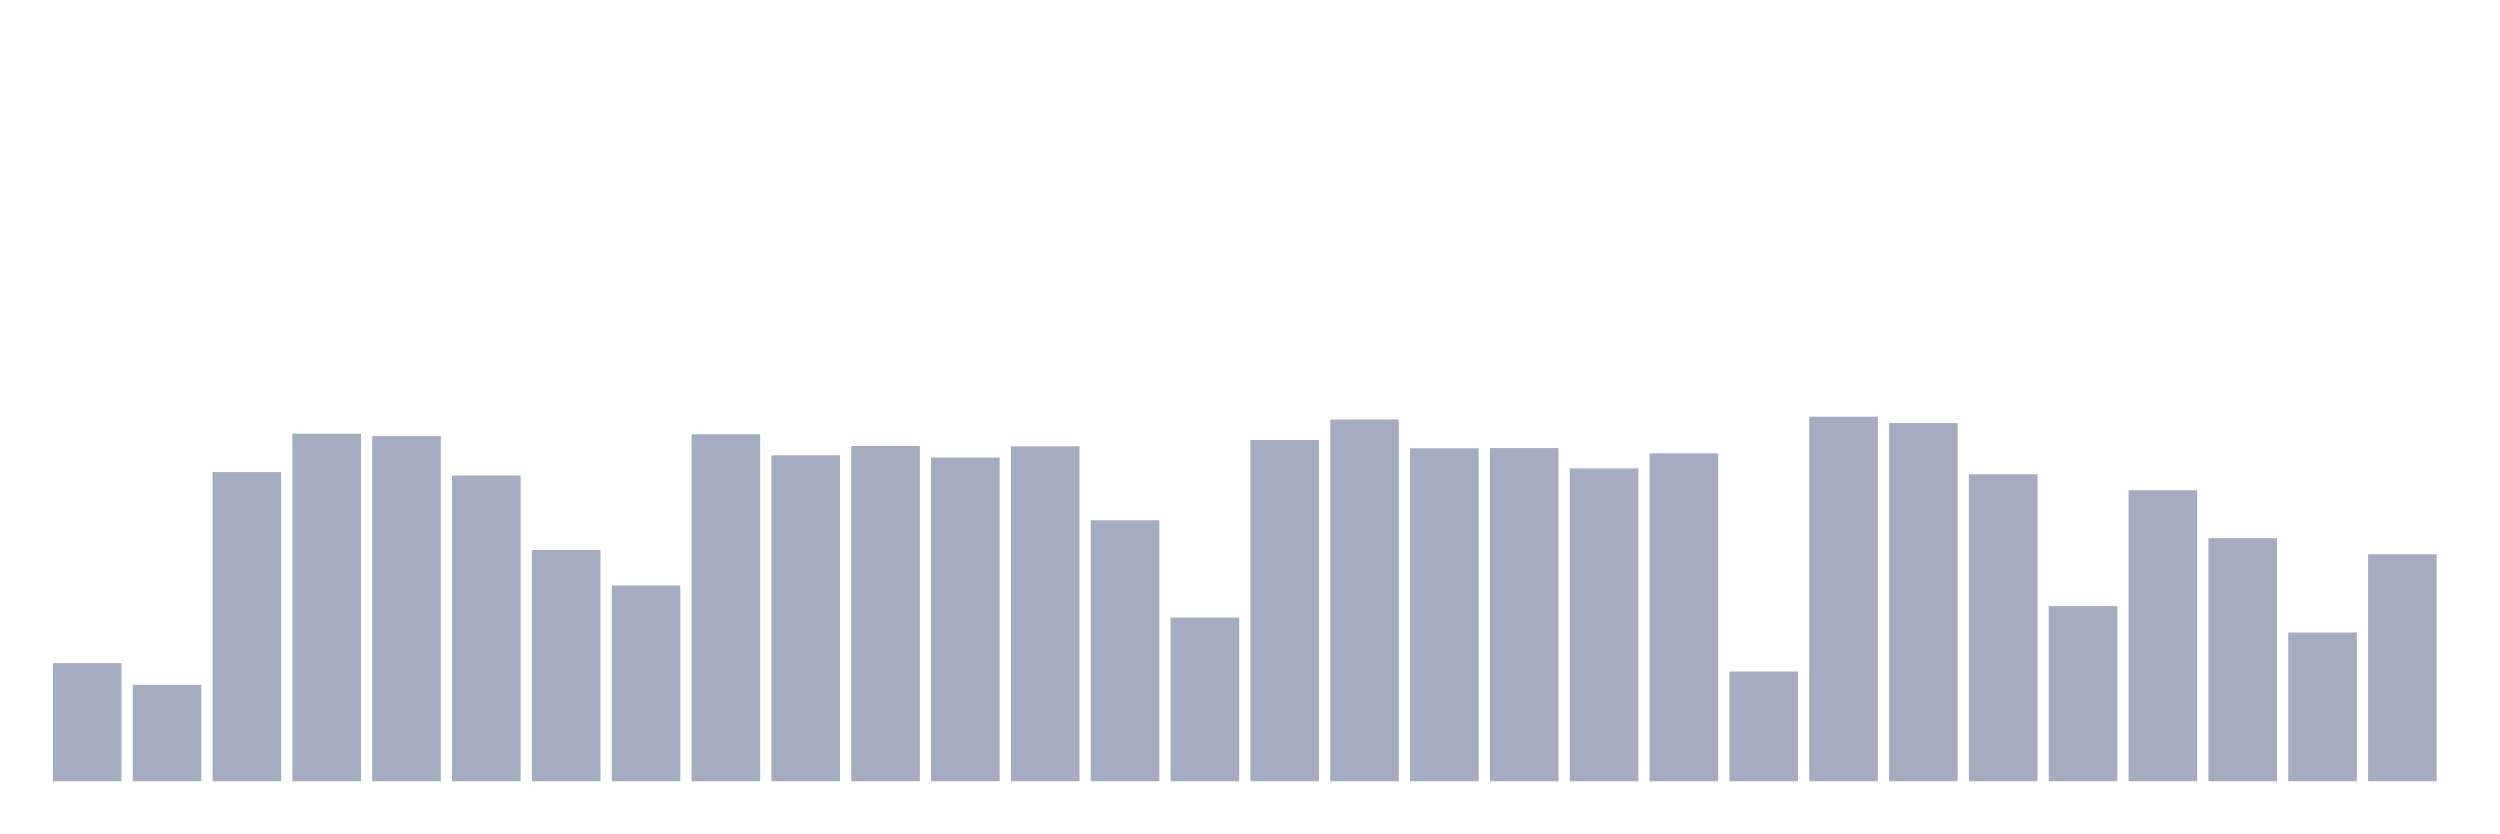
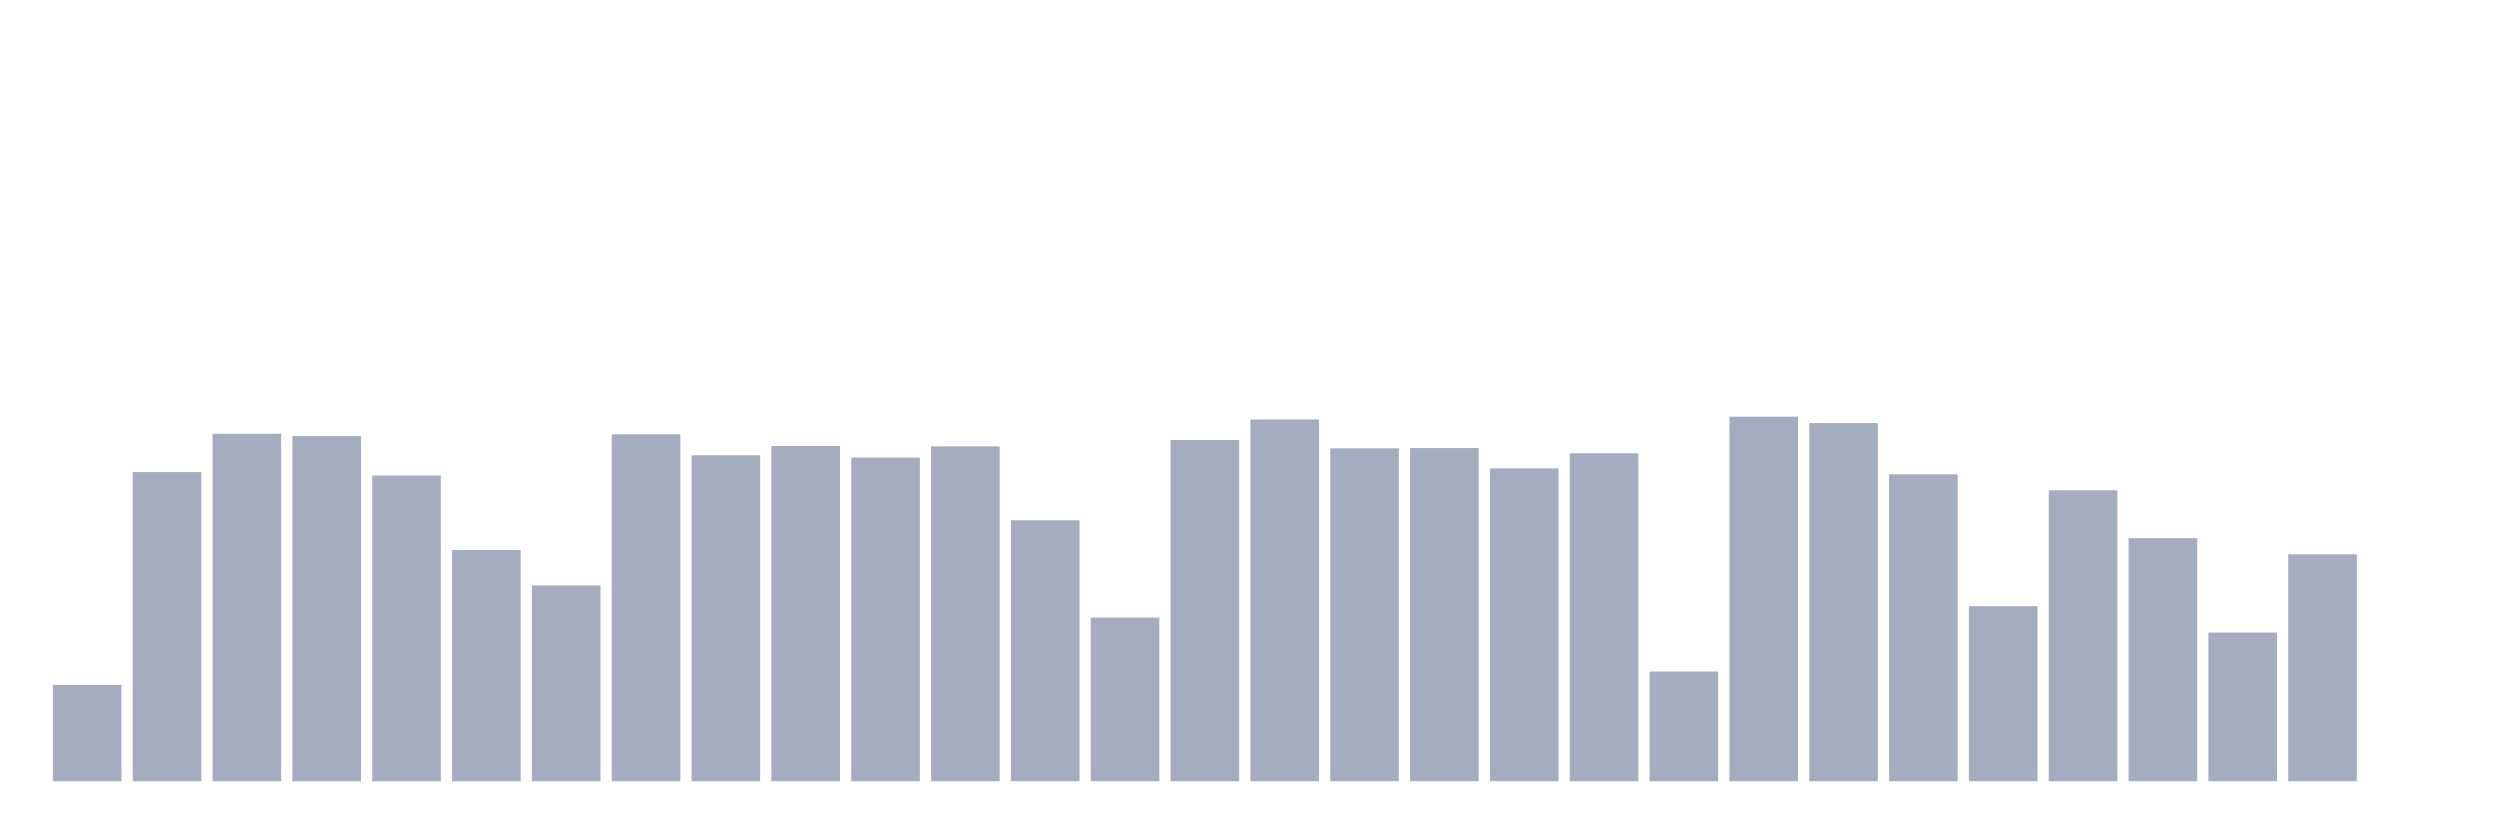
<svg xmlns="http://www.w3.org/2000/svg" viewBox="0 0 480 160">
  <g transform="translate(10,10)">
-     <rect class="bar" x="0.153" width="13.175" y="117.322" height="22.678" fill="rgb(164,173,192)" />
-     <rect class="bar" x="15.482" width="13.175" y="121.493" height="18.507" fill="rgb(164,173,192)" />
-     <rect class="bar" x="30.81" width="13.175" y="80.638" height="59.362" fill="rgb(164,173,192)" />
-     <rect class="bar" x="46.138" width="13.175" y="73.273" height="66.727" fill="rgb(164,173,192)" />
-     <rect class="bar" x="61.466" width="13.175" y="73.73" height="66.27" fill="rgb(164,173,192)" />
-     <rect class="bar" x="76.794" width="13.175" y="81.299" height="58.701" fill="rgb(164,173,192)" />
-     <rect class="bar" x="92.123" width="13.175" y="95.589" height="44.411" fill="rgb(164,173,192)" />
-     <rect class="bar" x="107.451" width="13.175" y="102.403" height="37.597" fill="rgb(164,173,192)" />
-     <rect class="bar" x="122.779" width="13.175" y="73.384" height="66.616" fill="rgb(164,173,192)" />
-     <rect class="bar" x="138.107" width="13.175" y="77.412" height="62.588" fill="rgb(164,173,192)" />
-     <rect class="bar" x="153.436" width="13.175" y="75.634" height="64.366" fill="rgb(164,173,192)" />
-     <rect class="bar" x="168.764" width="13.175" y="77.853" height="62.147" fill="rgb(164,173,192)" />
-     <rect class="bar" x="184.092" width="13.175" y="75.697" height="64.303" fill="rgb(164,173,192)" />
-     <rect class="bar" x="199.42" width="13.175" y="89.892" height="50.108" fill="rgb(164,173,192)" />
-     <rect class="bar" x="214.748" width="13.175" y="108.572" height="31.428" fill="rgb(164,173,192)" />
-     <rect class="bar" x="230.077" width="13.175" y="74.485" height="65.515" fill="rgb(164,173,192)" />
-     <rect class="bar" x="245.405" width="13.175" y="70.535" height="69.465" fill="rgb(164,173,192)" />
-     <rect class="bar" x="260.733" width="13.175" y="76.075" height="63.925" fill="rgb(164,173,192)" />
-     <rect class="bar" x="276.061" width="13.175" y="76.027" height="63.973" fill="rgb(164,173,192)" />
-     <rect class="bar" x="291.39" width="13.175" y="79.93" height="60.07" fill="rgb(164,173,192)" />
-     <rect class="bar" x="306.718" width="13.175" y="77.035" height="62.965" fill="rgb(164,173,192)" />
-     <rect class="bar" x="322.046" width="13.175" y="118.928" height="21.072" fill="rgb(164,173,192)" />
-     <rect class="bar" x="337.374" width="13.175" y="70" height="70" fill="rgb(164,173,192)" />
-     <rect class="bar" x="352.702" width="13.175" y="71.228" height="68.772" fill="rgb(164,173,192)" />
-     <rect class="bar" x="368.031" width="13.175" y="81.063" height="58.937" fill="rgb(164,173,192)" />
-     <rect class="bar" x="383.359" width="13.175" y="106.385" height="33.615" fill="rgb(164,173,192)" />
-     <rect class="bar" x="398.687" width="13.175" y="84.132" height="55.868" fill="rgb(164,173,192)" />
-     <rect class="bar" x="414.015" width="13.175" y="93.323" height="46.677" fill="rgb(164,173,192)" />
-     <rect class="bar" x="429.344" width="13.175" y="111.452" height="28.548" fill="rgb(164,173,192)" />
-     <rect class="bar" x="444.672" width="13.175" y="96.423" height="43.577" fill="rgb(164,173,192)" />
+     <rect class="bar" x="0.153" width="13.175" y="121.493" height="18.507" fill="rgb(164,173,192)" />
+     <rect class="bar" x="15.482" width="13.175" y="80.638" height="59.362" fill="rgb(164,173,192)" />
+     <rect class="bar" x="30.81" width="13.175" y="73.273" height="66.727" fill="rgb(164,173,192)" />
+     <rect class="bar" x="46.138" width="13.175" y="73.73" height="66.27" fill="rgb(164,173,192)" />
+     <rect class="bar" x="61.466" width="13.175" y="81.299" height="58.701" fill="rgb(164,173,192)" />
+     <rect class="bar" x="76.794" width="13.175" y="95.589" height="44.411" fill="rgb(164,173,192)" />
+     <rect class="bar" x="92.123" width="13.175" y="102.403" height="37.597" fill="rgb(164,173,192)" />
+     <rect class="bar" x="107.451" width="13.175" y="73.384" height="66.616" fill="rgb(164,173,192)" />
+     <rect class="bar" x="122.779" width="13.175" y="77.412" height="62.588" fill="rgb(164,173,192)" />
+     <rect class="bar" x="138.107" width="13.175" y="75.634" height="64.366" fill="rgb(164,173,192)" />
+     <rect class="bar" x="153.436" width="13.175" y="77.853" height="62.147" fill="rgb(164,173,192)" />
+     <rect class="bar" x="168.764" width="13.175" y="75.697" height="64.303" fill="rgb(164,173,192)" />
+     <rect class="bar" x="184.092" width="13.175" y="89.892" height="50.108" fill="rgb(164,173,192)" />
+     <rect class="bar" x="199.42" width="13.175" y="108.572" height="31.428" fill="rgb(164,173,192)" />
+     <rect class="bar" x="214.748" width="13.175" y="74.485" height="65.515" fill="rgb(164,173,192)" />
+     <rect class="bar" x="230.077" width="13.175" y="70.535" height="69.465" fill="rgb(164,173,192)" />
+     <rect class="bar" x="245.405" width="13.175" y="76.075" height="63.925" fill="rgb(164,173,192)" />
+     <rect class="bar" x="260.733" width="13.175" y="76.027" height="63.973" fill="rgb(164,173,192)" />
+     <rect class="bar" x="276.061" width="13.175" y="79.93" height="60.07" fill="rgb(164,173,192)" />
+     <rect class="bar" x="291.39" width="13.175" y="77.035" height="62.965" fill="rgb(164,173,192)" />
+     <rect class="bar" x="306.718" width="13.175" y="118.928" height="21.072" fill="rgb(164,173,192)" />
+     <rect class="bar" x="322.046" width="13.175" y="70" height="70" fill="rgb(164,173,192)" />
+     <rect class="bar" x="337.374" width="13.175" y="71.228" height="68.772" fill="rgb(164,173,192)" />
+     <rect class="bar" x="352.702" width="13.175" y="81.063" height="58.937" fill="rgb(164,173,192)" />
+     <rect class="bar" x="368.031" width="13.175" y="106.385" height="33.615" fill="rgb(164,173,192)" />
+     <rect class="bar" x="383.359" width="13.175" y="84.132" height="55.868" fill="rgb(164,173,192)" />
+     <rect class="bar" x="398.687" width="13.175" y="93.323" height="46.677" fill="rgb(164,173,192)" />
+     <rect class="bar" x="414.015" width="13.175" y="111.452" height="28.548" fill="rgb(164,173,192)" />
+     <rect class="bar" x="429.344" width="13.175" y="96.423" height="43.577" fill="rgb(164,173,192)" />
+     <rect class="bar" x="444.672" width="13.175" y="140" height="0" fill="rgb(164,173,192)" />
  </g>
</svg>
